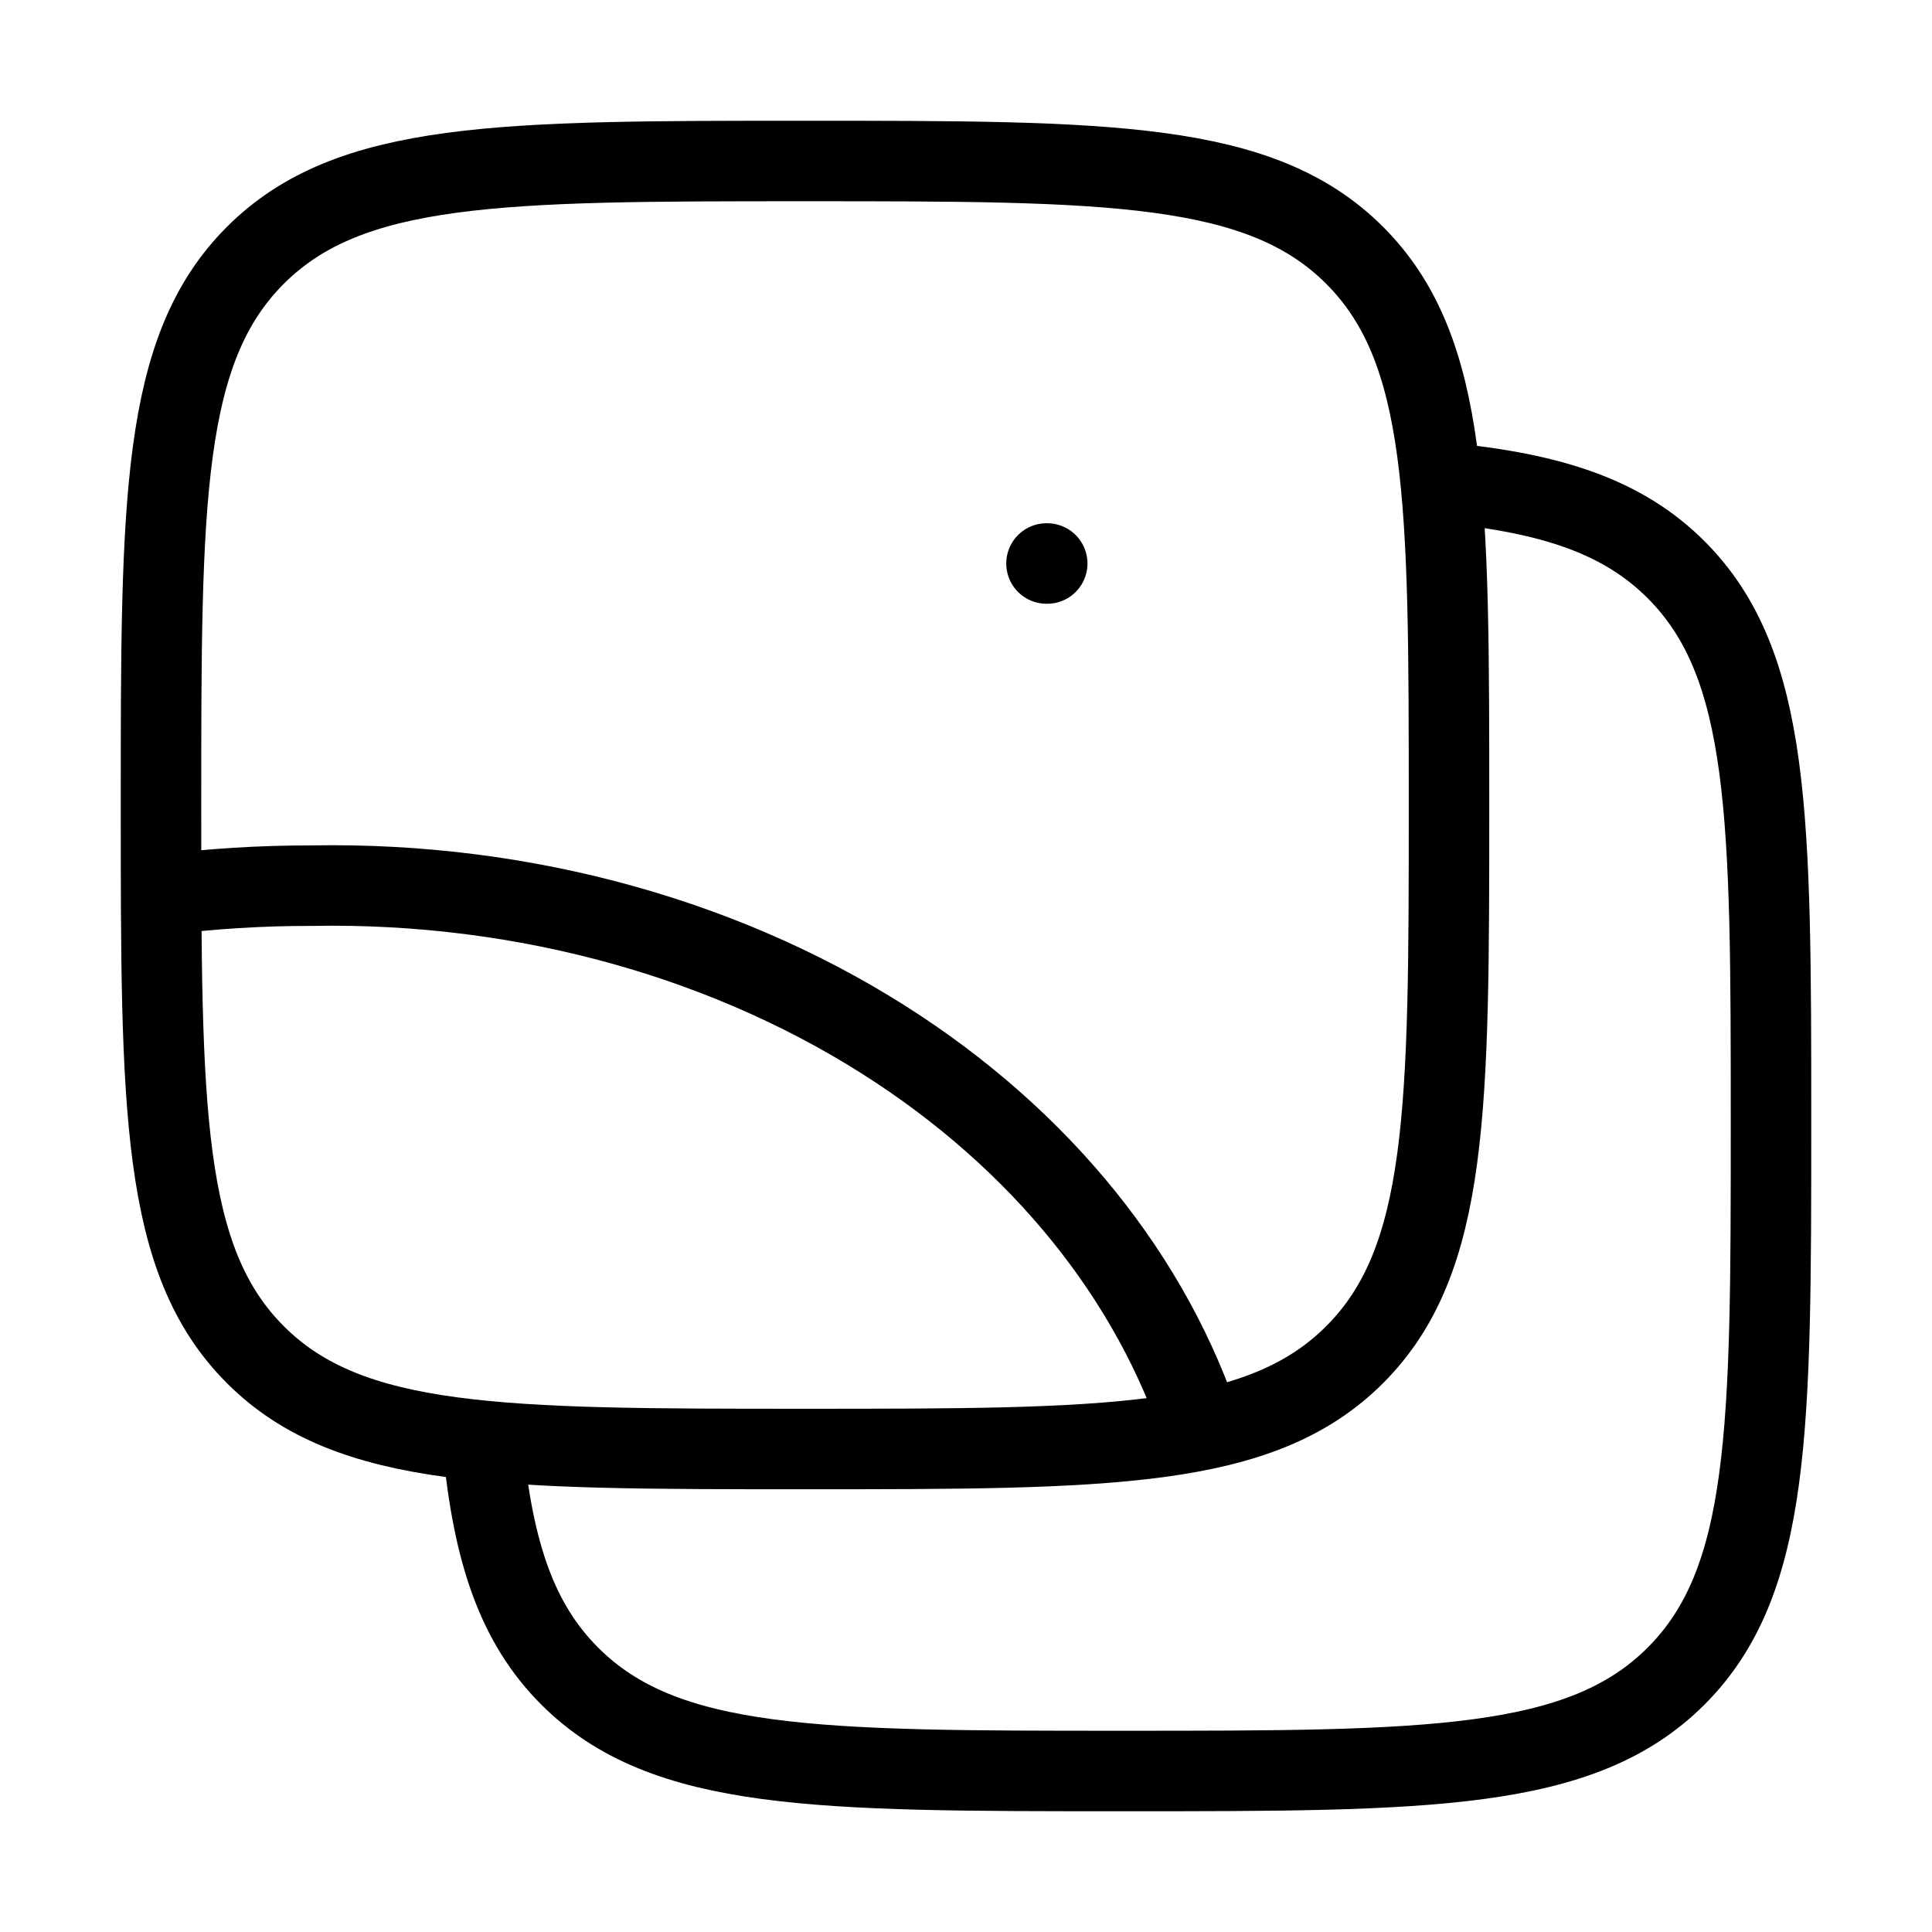
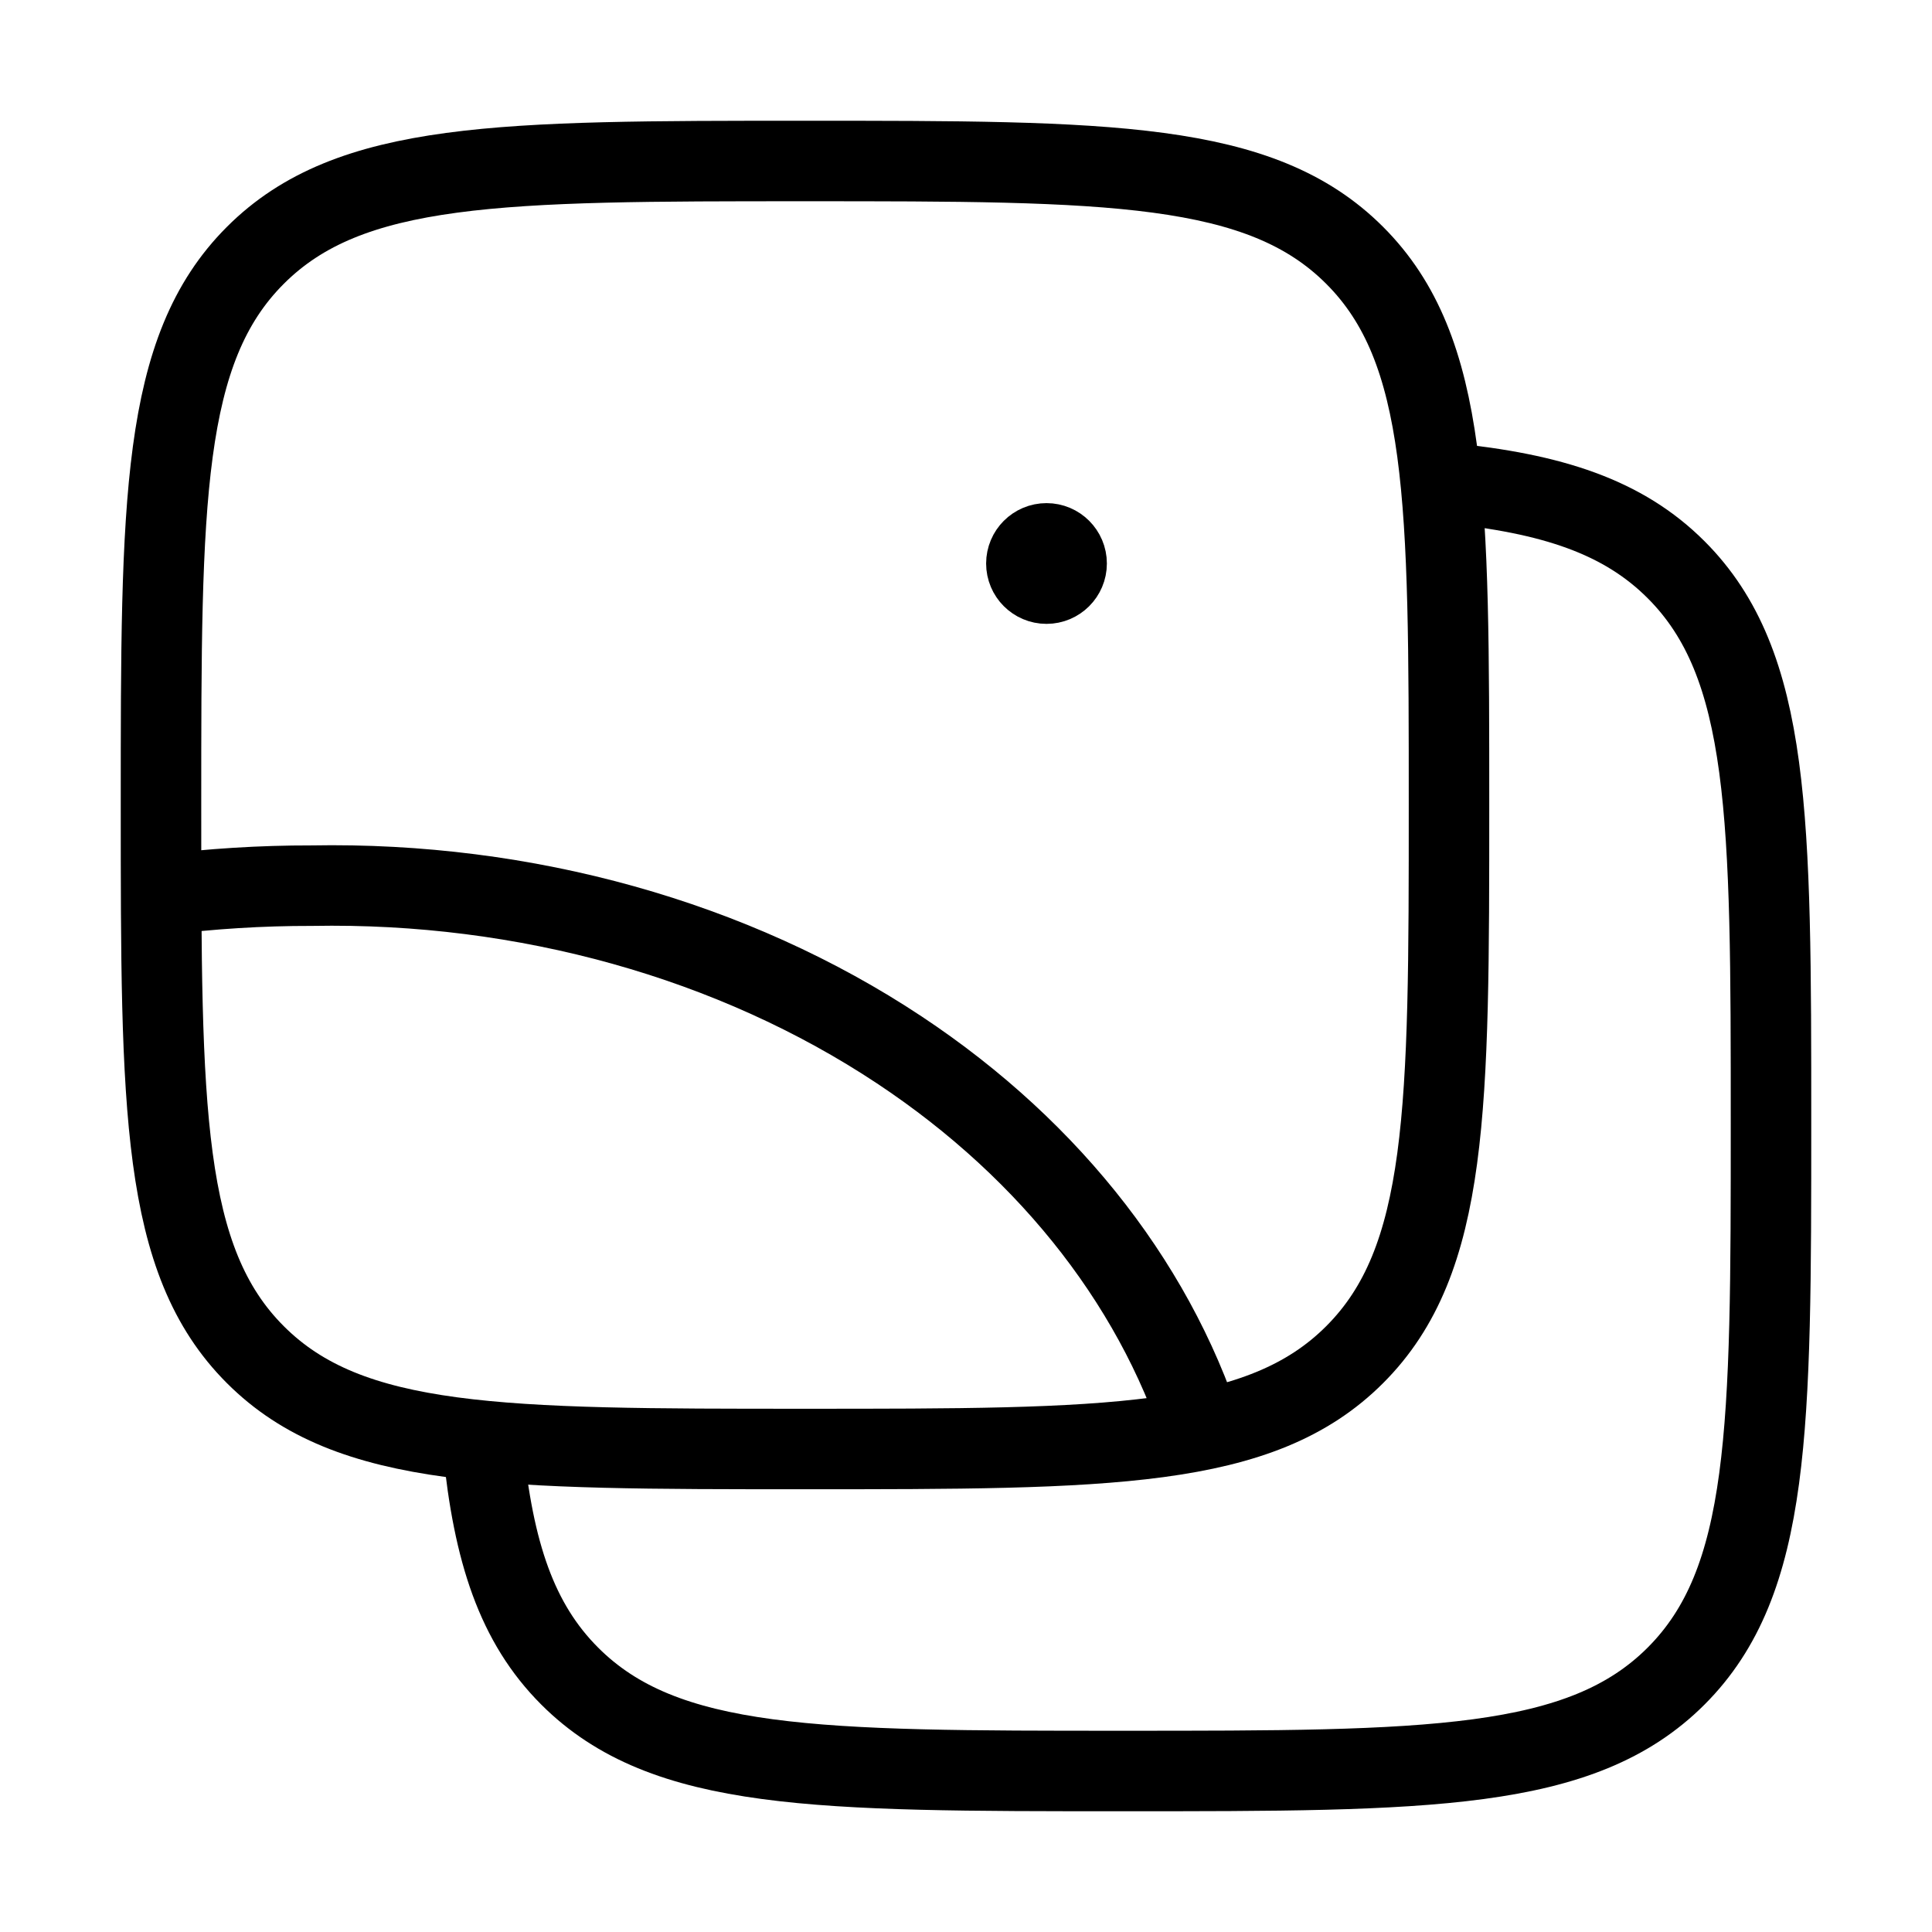
<svg xmlns="http://www.w3.org/2000/svg" viewBox="0 0 24 24" fill="none" aria-hidden="true">
  <path d="M6 17.974C6.129 19.283 6.42 20.164 7.077 20.821C8.256 22 10.154 22 13.949 22C17.744 22 19.642 22 20.821 20.821C22 19.642 22 17.744 22 13.949C22 10.154 22 8.256 20.821 7.077C20.164 6.42 19.283 6.129 17.974 6" stroke="currentColor" />
  <path d="M2 10C2 6.229 2 4.343 3.172 3.172C4.343 2 6.229 2 10 2C13.771 2 15.657 2 16.828 3.172C18 4.343 18 6.229 18 10C18 13.771 18 15.657 16.828 16.828C15.657 18 13.771 18 10 18C6.229 18 4.343 18 3.172 16.828C2 15.657 2 13.771 2 10Z" stroke="currentColor" />
  <path d="M2 11.118C2.619 11.04 3.245 11.001 3.872 11.002C6.524 10.953 9.111 11.676 11.171 13.042C13.082 14.309 14.425 16.053 15 18" stroke="currentColor" stroke-linejoin="round" />
-   <path d="M13 7H13.009" stroke="currentColor" stroke-linecap="round" stroke-linejoin="round" />
+   <path d="M13.125 7H13M13.25 7C13.25 7.138 13.138 7.25 13 7.25C12.862 7.25 12.75 7.138 12.75 7C12.75 6.862 12.862 6.75 13 6.75C13.138 6.75 13.25 6.862 13.25 7Z" stroke="currentColor" stroke-linecap="round" />
</svg>
